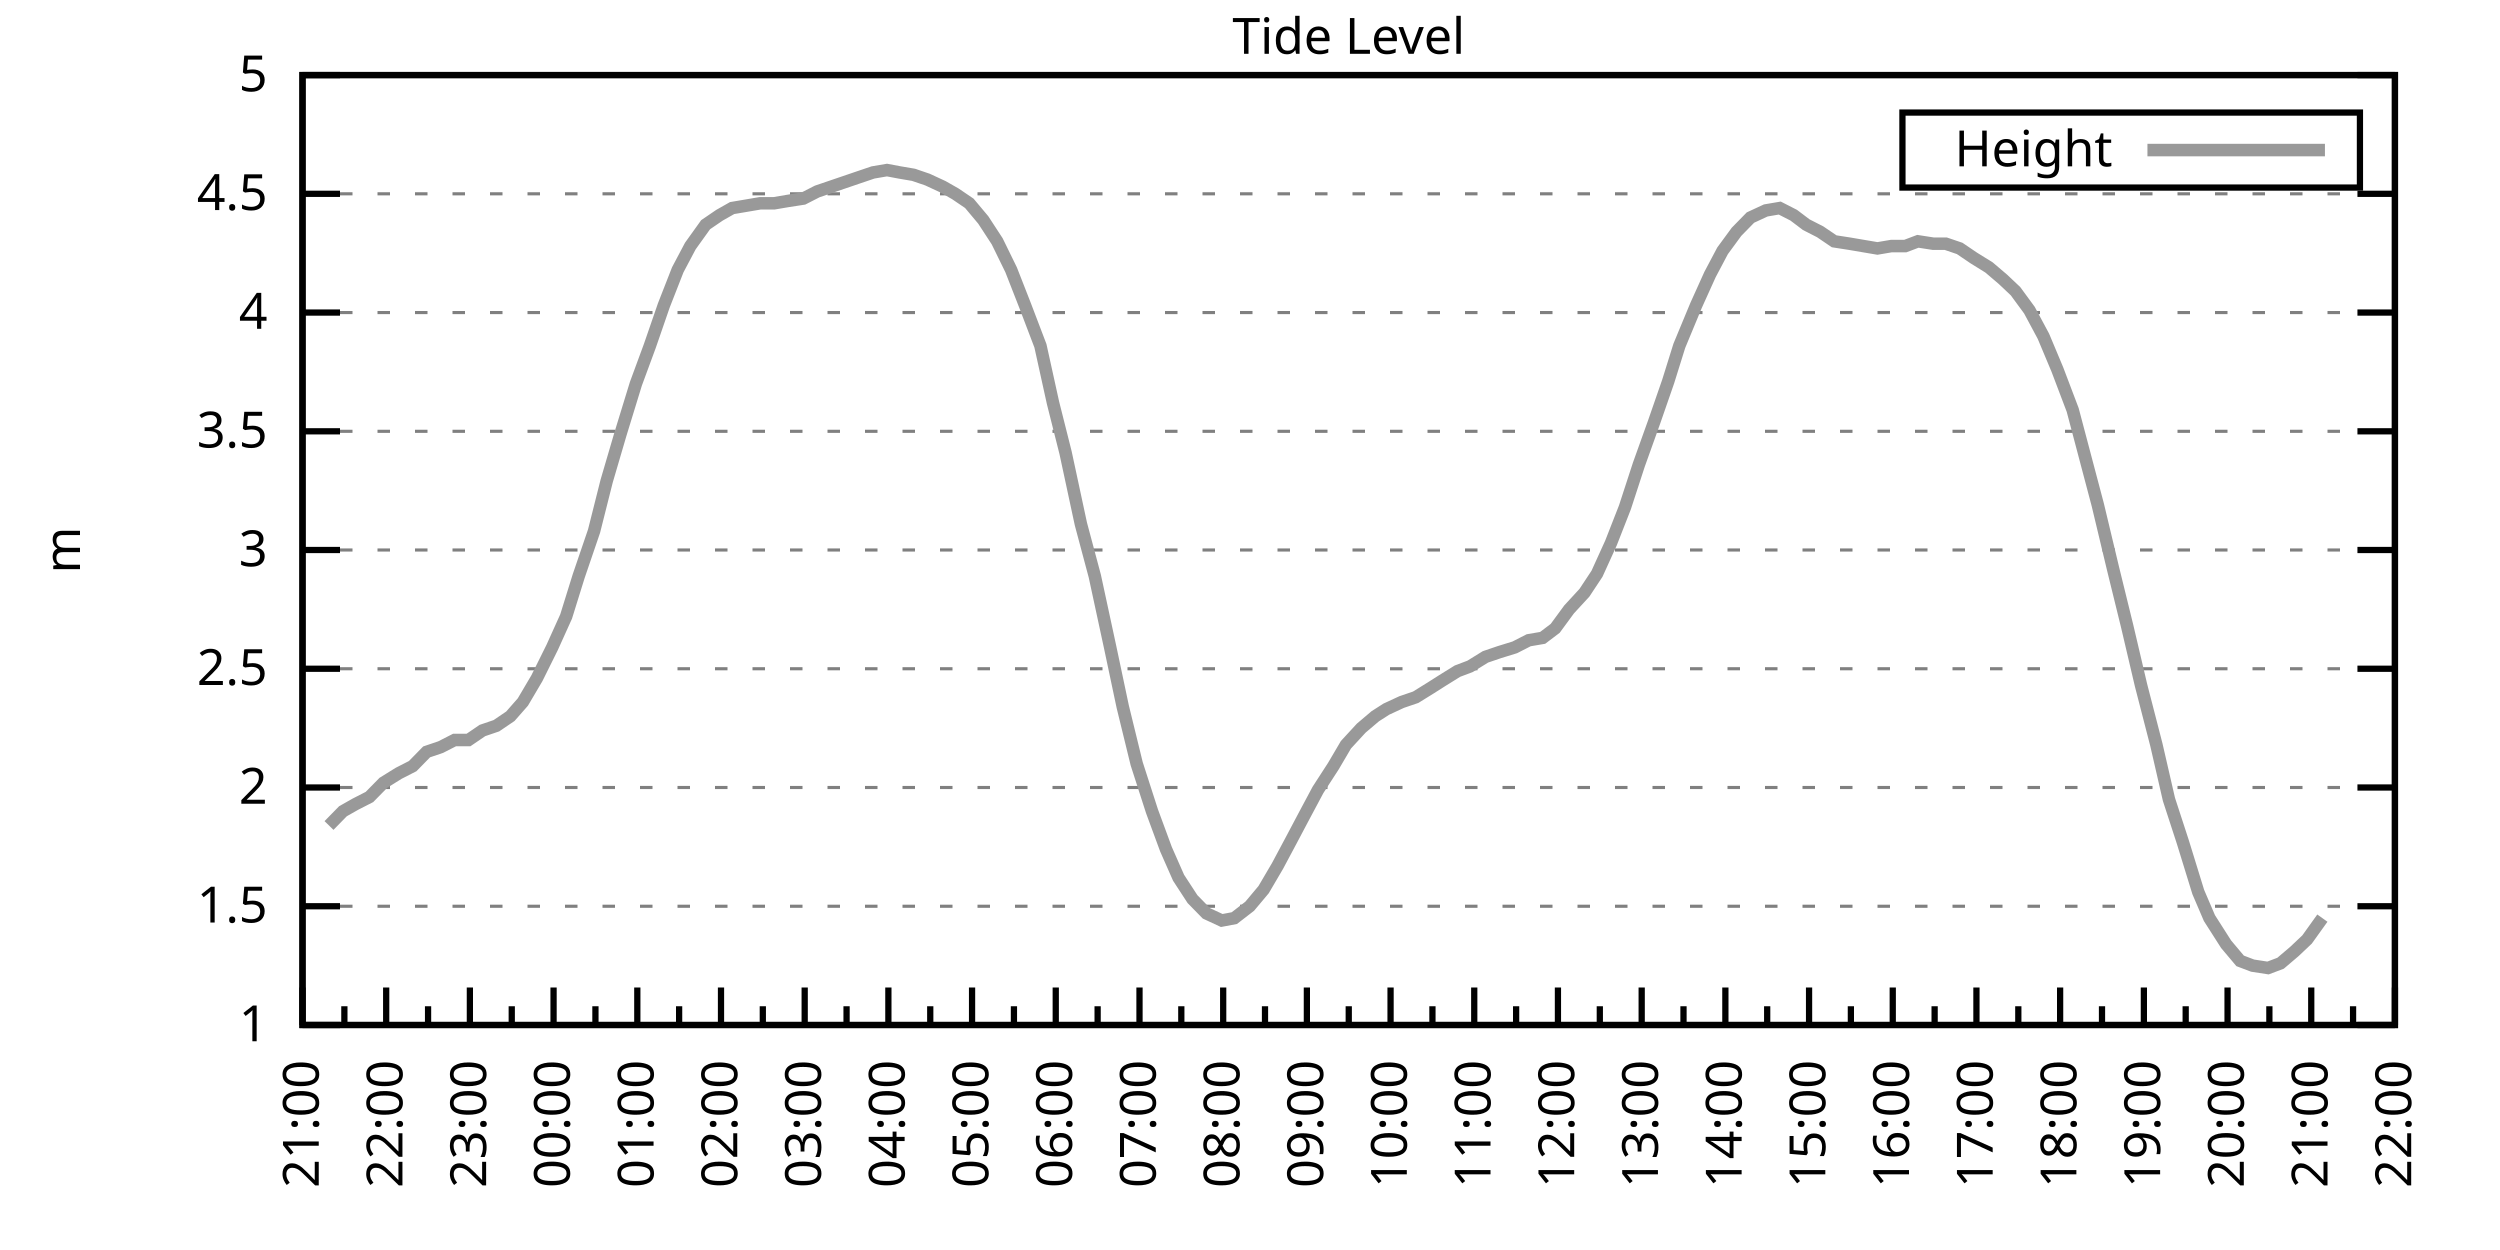
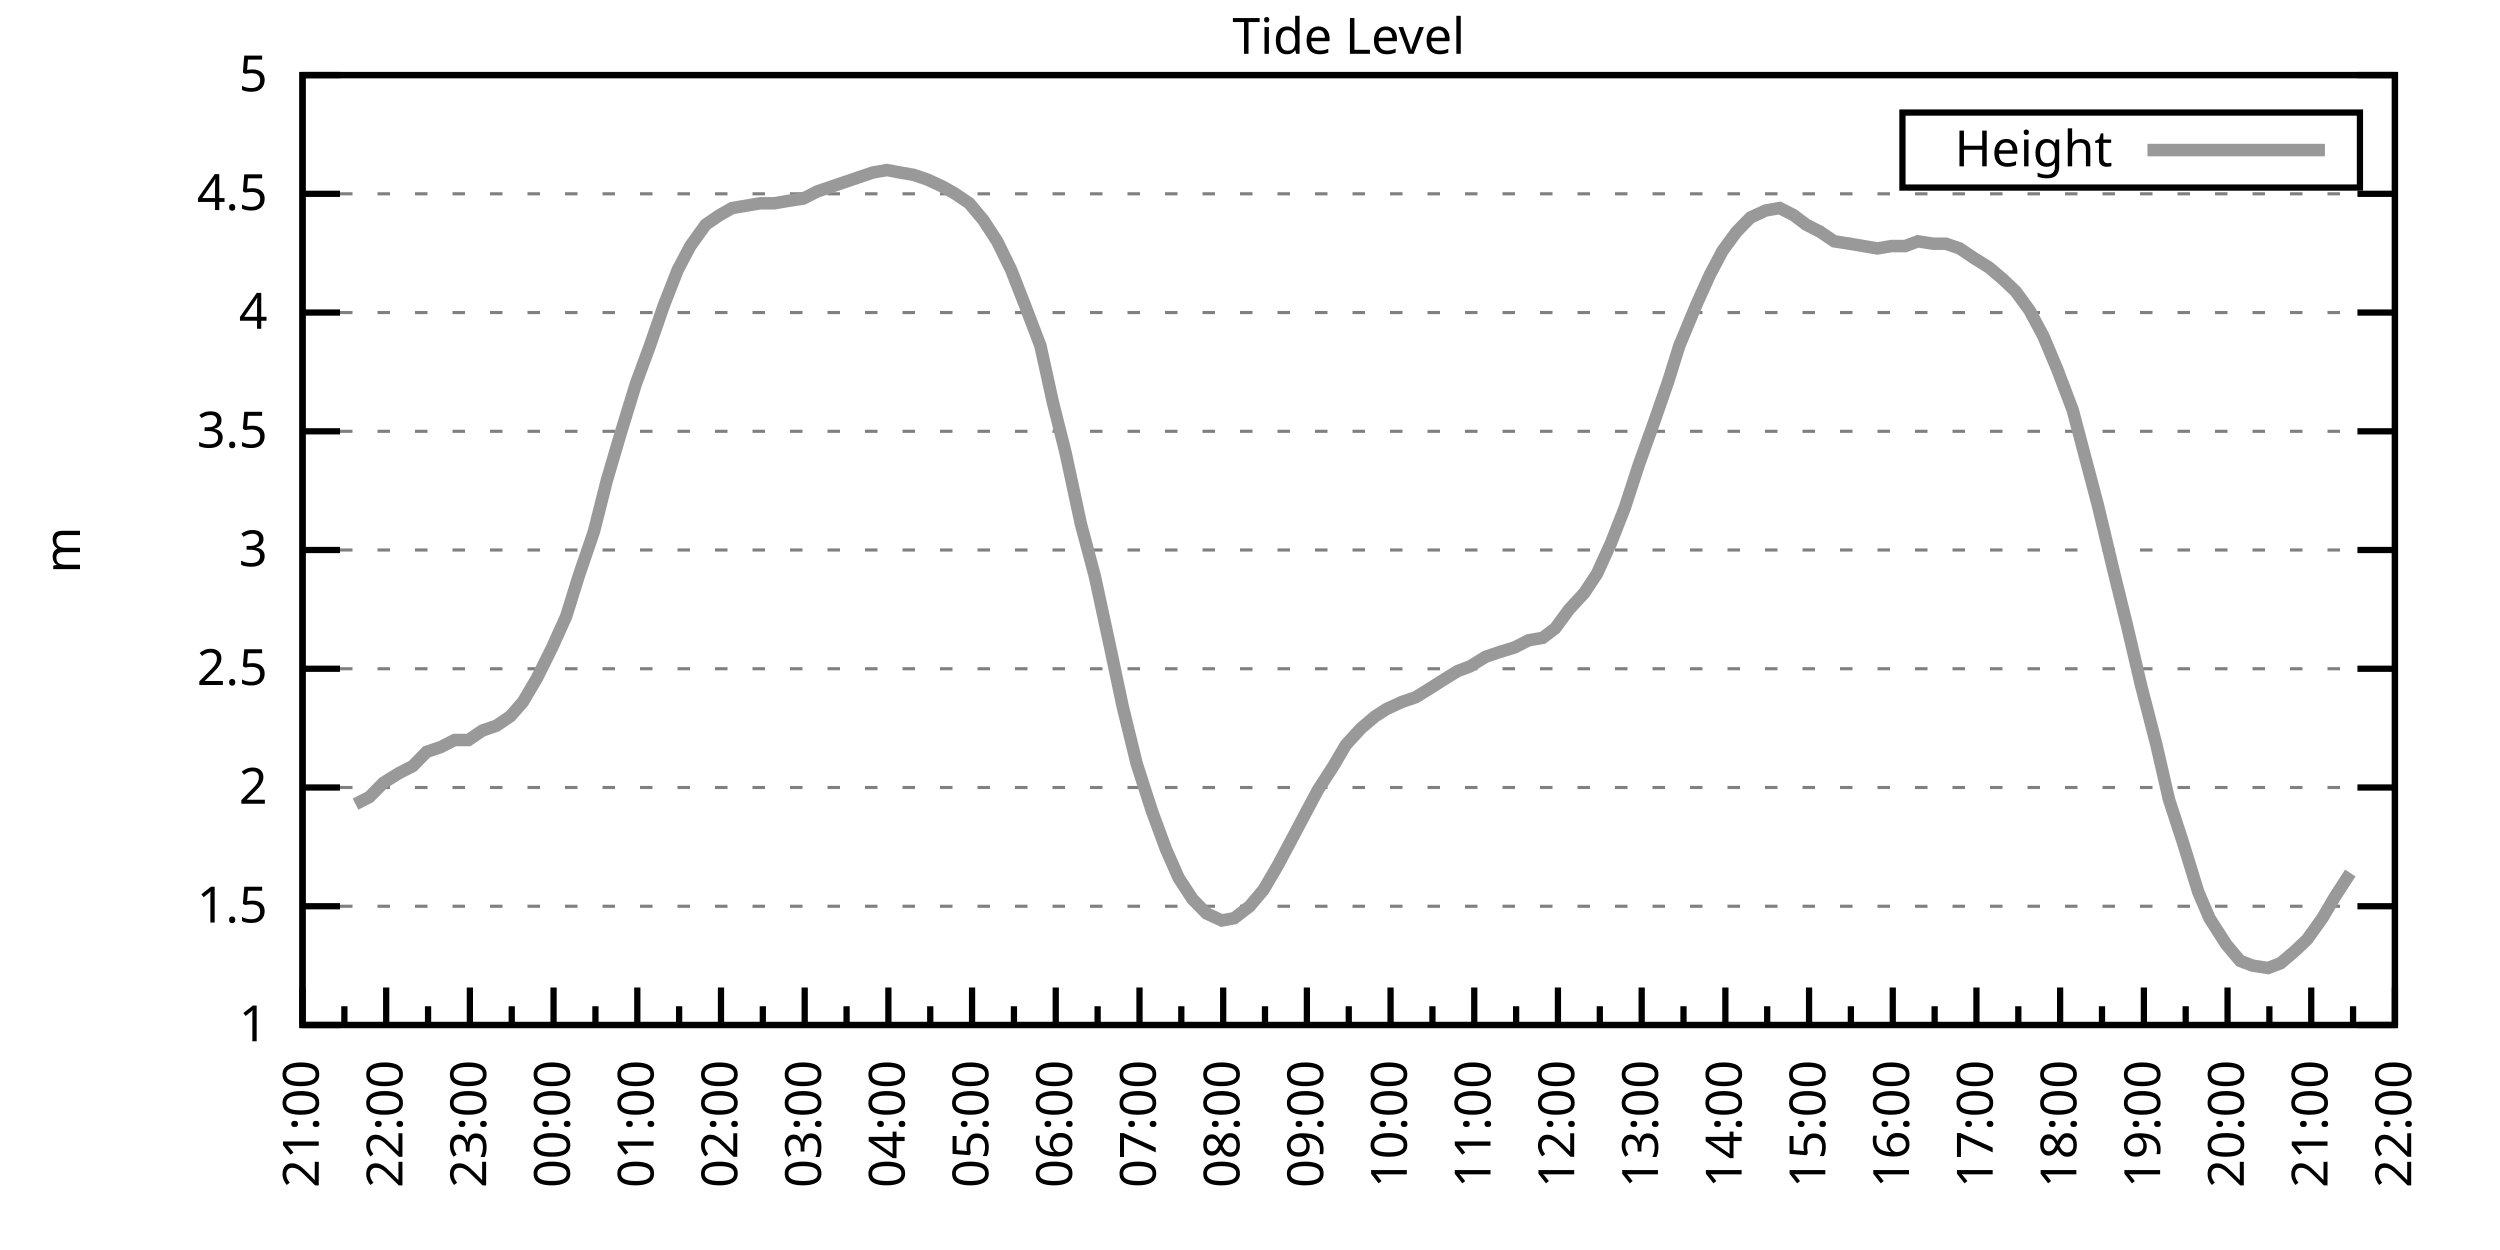
<svg xmlns="http://www.w3.org/2000/svg" xmlns:xlink="http://www.w3.org/1999/xlink" width="400" height="200" viewBox="0 0 400 200">
  <g id="gnuplot_canvas">
    <rect x="0" y="0" width="400" height="200" fill="none" />
    <defs>
      <circle id="gpDot" r="0.5" stroke-width="0.5" stroke="currentColor" />
      <path id="gpPt0" stroke-width="0.333" stroke="currentColor" d="M-1,0 h2 M0,-1 v2" />
      <path id="gpPt1" stroke-width="0.333" stroke="currentColor" d="M-1,-1 L1,1 M1,-1 L-1,1" />
      <path id="gpPt2" stroke-width="0.333" stroke="currentColor" d="M-1,0 L1,0 M0,-1 L0,1 M-1,-1 L1,1 M-1,1 L1,-1" />
      <rect id="gpPt3" stroke-width="0.333" stroke="currentColor" x="-1" y="-1" width="2" height="2" />
      <rect id="gpPt4" stroke-width="0.333" stroke="currentColor" fill="currentColor" x="-1" y="-1" width="2" height="2" />
      <circle id="gpPt5" stroke-width="0.333" stroke="currentColor" cx="0" cy="0" r="1" />
      <use xlink:href="#gpPt5" id="gpPt6" fill="currentColor" stroke="none" />
      <path id="gpPt7" stroke-width="0.333" stroke="currentColor" d="M0,-1.33 L-1.33,0.67 L1.33,0.67 z" />
      <use xlink:href="#gpPt7" id="gpPt8" fill="currentColor" stroke="none" />
      <use xlink:href="#gpPt7" id="gpPt9" stroke="currentColor" transform="rotate(180)" />
      <use xlink:href="#gpPt9" id="gpPt10" fill="currentColor" stroke="none" />
      <use xlink:href="#gpPt3" id="gpPt11" stroke="currentColor" transform="rotate(45)" />
      <use xlink:href="#gpPt11" id="gpPt12" fill="currentColor" stroke="none" />
      <path id="gpPt13" stroke-width="0.333" stroke="currentColor" d="M0,1.330 L1.265,0.411 L0.782,-1.067 L-0.782,-1.076 L-1.265,0.411 z" />
      <use xlink:href="#gpPt13" id="gpPt14" fill="currentColor" stroke="none" />
      <filter id="textbox" filterUnits="objectBoundingBox" x="0" y="0" height="1" width="1">
        <feFlood flood-color="white" flood-opacity="1" result="bgnd" />
        <feComposite in="SourceGraphic" in2="bgnd" operator="atop" />
      </filter>
      <filter id="greybox" filterUnits="objectBoundingBox" x="0" y="0" height="1" width="1">
        <feFlood flood-color="lightgrey" flood-opacity="1" result="grey" />
        <feComposite in="SourceGraphic" in2="grey" operator="atop" />
      </filter>
    </defs>
    <g fill="none" color="white" stroke="currentColor" stroke-width="1.00" stroke-linecap="butt" stroke-linejoin="miter">
</g>
    <g fill="none" color="black" stroke="currentColor" stroke-width="1.00" stroke-linecap="butt" stroke-linejoin="miter">
      <g stroke="none" shape-rendering="crispEdges">
        <polygon fill="rgb(255, 255, 255)" points="48.40,164.00 383.18,164.00 383.18,12.02 48.40,12.02 " />
      </g>
    </g>
    <g fill="none" color="black" stroke="currentColor" stroke-width="1.00" stroke-linecap="butt" stroke-linejoin="miter">
</g>
    <g fill="none" color="black" stroke="black" stroke-width="0.50" stroke-linecap="butt" stroke-linejoin="miter">
</g>
    <g fill="none" color="gray" stroke="currentColor" stroke-width="0.50" stroke-linecap="butt" stroke-linejoin="miter">
      <path stroke="gray" stroke-dasharray="2,4" class="gridline" d="M48.40,164.00 L383.19,164.00  " />
    </g>
    <g fill="none" color="gray" stroke="gray" stroke-width="1.00" stroke-linecap="butt" stroke-linejoin="miter">
</g>
    <g fill="none" color="black" stroke="currentColor" stroke-width="1.00" stroke-linecap="butt" stroke-linejoin="miter">
      <path stroke="black" d="M48.40,164.00 L54.40,164.00 M383.19,164.00 L377.19,164.00  " />
      <g transform="translate(42.80,166.60)" stroke="none" fill="black" font-family="Sans" font-size="8.00" text-anchor="end">
        <text>
          <tspan font-family="Sans"> 1</tspan>
        </text>
      </g>
    </g>
    <g fill="none" color="black" stroke="currentColor" stroke-width="1.00" stroke-linecap="butt" stroke-linejoin="miter">
</g>
    <g fill="none" color="black" stroke="black" stroke-width="0.50" stroke-linecap="butt" stroke-linejoin="miter">
</g>
    <g fill="none" color="gray" stroke="currentColor" stroke-width="0.50" stroke-linecap="butt" stroke-linejoin="miter">
      <path stroke="gray" stroke-dasharray="2,4" class="gridline" d="M48.40,145.00 L383.19,145.00  " />
    </g>
    <g fill="none" color="gray" stroke="gray" stroke-width="1.00" stroke-linecap="butt" stroke-linejoin="miter">
</g>
    <g fill="none" color="black" stroke="currentColor" stroke-width="1.00" stroke-linecap="butt" stroke-linejoin="miter">
      <path stroke="black" d="M48.40,145.00 L54.40,145.00 M383.19,145.00 L377.19,145.00  " />
      <g transform="translate(42.80,147.60)" stroke="none" fill="black" font-family="Sans" font-size="8.00" text-anchor="end">
        <text>
          <tspan font-family="Sans"> 1.5</tspan>
        </text>
      </g>
    </g>
    <g fill="none" color="black" stroke="currentColor" stroke-width="1.00" stroke-linecap="butt" stroke-linejoin="miter">
</g>
    <g fill="none" color="black" stroke="black" stroke-width="0.50" stroke-linecap="butt" stroke-linejoin="miter">
</g>
    <g fill="none" color="gray" stroke="currentColor" stroke-width="0.50" stroke-linecap="butt" stroke-linejoin="miter">
      <path stroke="gray" stroke-dasharray="2,4" class="gridline" d="M48.40,126.00 L383.19,126.00  " />
    </g>
    <g fill="none" color="gray" stroke="gray" stroke-width="1.00" stroke-linecap="butt" stroke-linejoin="miter">
</g>
    <g fill="none" color="black" stroke="currentColor" stroke-width="1.00" stroke-linecap="butt" stroke-linejoin="miter">
      <path stroke="black" d="M48.40,126.00 L54.40,126.00 M383.19,126.00 L377.19,126.00  " />
      <g transform="translate(42.80,128.60)" stroke="none" fill="black" font-family="Sans" font-size="8.00" text-anchor="end">
        <text>
          <tspan font-family="Sans"> 2</tspan>
        </text>
      </g>
    </g>
    <g fill="none" color="black" stroke="currentColor" stroke-width="1.00" stroke-linecap="butt" stroke-linejoin="miter">
</g>
    <g fill="none" color="black" stroke="black" stroke-width="0.50" stroke-linecap="butt" stroke-linejoin="miter">
</g>
    <g fill="none" color="gray" stroke="currentColor" stroke-width="0.50" stroke-linecap="butt" stroke-linejoin="miter">
      <path stroke="gray" stroke-dasharray="2,4" class="gridline" d="M48.40,107.00 L383.19,107.00  " />
    </g>
    <g fill="none" color="gray" stroke="gray" stroke-width="1.00" stroke-linecap="butt" stroke-linejoin="miter">
</g>
    <g fill="none" color="black" stroke="currentColor" stroke-width="1.00" stroke-linecap="butt" stroke-linejoin="miter">
      <path stroke="black" d="M48.40,107.00 L54.40,107.00 M383.19,107.00 L377.19,107.00  " />
      <g transform="translate(42.80,109.60)" stroke="none" fill="black" font-family="Sans" font-size="8.00" text-anchor="end">
        <text>
          <tspan font-family="Sans"> 2.5</tspan>
        </text>
      </g>
    </g>
    <g fill="none" color="black" stroke="currentColor" stroke-width="1.00" stroke-linecap="butt" stroke-linejoin="miter">
</g>
    <g fill="none" color="black" stroke="black" stroke-width="0.50" stroke-linecap="butt" stroke-linejoin="miter">
</g>
    <g fill="none" color="gray" stroke="currentColor" stroke-width="0.50" stroke-linecap="butt" stroke-linejoin="miter">
      <path stroke="gray" stroke-dasharray="2,4" class="gridline" d="M48.40,88.00 L383.19,88.00  " />
    </g>
    <g fill="none" color="gray" stroke="gray" stroke-width="1.00" stroke-linecap="butt" stroke-linejoin="miter">
</g>
    <g fill="none" color="black" stroke="currentColor" stroke-width="1.00" stroke-linecap="butt" stroke-linejoin="miter">
      <path stroke="black" d="M48.40,88.00 L54.40,88.00 M383.19,88.00 L377.19,88.00  " />
      <g transform="translate(42.80,90.60)" stroke="none" fill="black" font-family="Sans" font-size="8.00" text-anchor="end">
        <text>
          <tspan font-family="Sans"> 3</tspan>
        </text>
      </g>
    </g>
    <g fill="none" color="black" stroke="currentColor" stroke-width="1.00" stroke-linecap="butt" stroke-linejoin="miter">
</g>
    <g fill="none" color="black" stroke="black" stroke-width="0.50" stroke-linecap="butt" stroke-linejoin="miter">
</g>
    <g fill="none" color="gray" stroke="currentColor" stroke-width="0.50" stroke-linecap="butt" stroke-linejoin="miter">
      <path stroke="gray" stroke-dasharray="2,4" class="gridline" d="M48.40,69.01 L383.19,69.01  " />
    </g>
    <g fill="none" color="gray" stroke="gray" stroke-width="1.00" stroke-linecap="butt" stroke-linejoin="miter">
</g>
    <g fill="none" color="black" stroke="currentColor" stroke-width="1.00" stroke-linecap="butt" stroke-linejoin="miter">
      <path stroke="black" d="M48.40,69.01 L54.40,69.01 M383.19,69.01 L377.19,69.01  " />
      <g transform="translate(42.80,71.61)" stroke="none" fill="black" font-family="Sans" font-size="8.00" text-anchor="end">
        <text>
          <tspan font-family="Sans"> 3.5</tspan>
        </text>
      </g>
    </g>
    <g fill="none" color="black" stroke="currentColor" stroke-width="1.00" stroke-linecap="butt" stroke-linejoin="miter">
</g>
    <g fill="none" color="black" stroke="black" stroke-width="0.50" stroke-linecap="butt" stroke-linejoin="miter">
</g>
    <g fill="none" color="gray" stroke="currentColor" stroke-width="0.50" stroke-linecap="butt" stroke-linejoin="miter">
      <path stroke="gray" stroke-dasharray="2,4" class="gridline" d="M48.40,50.01 L383.19,50.01  " />
    </g>
    <g fill="none" color="gray" stroke="gray" stroke-width="1.00" stroke-linecap="butt" stroke-linejoin="miter">
</g>
    <g fill="none" color="black" stroke="currentColor" stroke-width="1.00" stroke-linecap="butt" stroke-linejoin="miter">
      <path stroke="black" d="M48.40,50.01 L54.40,50.01 M383.19,50.01 L377.19,50.01  " />
      <g transform="translate(42.80,52.61)" stroke="none" fill="black" font-family="Sans" font-size="8.00" text-anchor="end">
        <text>
          <tspan font-family="Sans"> 4</tspan>
        </text>
      </g>
    </g>
    <g fill="none" color="black" stroke="currentColor" stroke-width="1.00" stroke-linecap="butt" stroke-linejoin="miter">
</g>
    <g fill="none" color="black" stroke="black" stroke-width="0.50" stroke-linecap="butt" stroke-linejoin="miter">
</g>
    <g fill="none" color="gray" stroke="currentColor" stroke-width="0.50" stroke-linecap="butt" stroke-linejoin="miter">
      <path stroke="gray" stroke-dasharray="2,4" class="gridline" d="M48.40,31.01 L383.19,31.01  " />
    </g>
    <g fill="none" color="gray" stroke="gray" stroke-width="1.00" stroke-linecap="butt" stroke-linejoin="miter">
</g>
    <g fill="none" color="black" stroke="currentColor" stroke-width="1.00" stroke-linecap="butt" stroke-linejoin="miter">
      <path stroke="black" d="M48.40,31.01 L54.40,31.01 M383.19,31.01 L377.19,31.01  " />
      <g transform="translate(42.80,33.61)" stroke="none" fill="black" font-family="Sans" font-size="8.00" text-anchor="end">
        <text>
          <tspan font-family="Sans"> 4.5</tspan>
        </text>
      </g>
    </g>
    <g fill="none" color="black" stroke="currentColor" stroke-width="1.00" stroke-linecap="butt" stroke-linejoin="miter">
</g>
    <g fill="none" color="black" stroke="black" stroke-width="0.50" stroke-linecap="butt" stroke-linejoin="miter">
</g>
    <g fill="none" color="gray" stroke="currentColor" stroke-width="0.50" stroke-linecap="butt" stroke-linejoin="miter">
      <path stroke="gray" stroke-dasharray="2,4" class="gridline" d="M48.40,12.01 L383.19,12.01  " />
    </g>
    <g fill="none" color="gray" stroke="gray" stroke-width="1.00" stroke-linecap="butt" stroke-linejoin="miter">
</g>
    <g fill="none" color="black" stroke="currentColor" stroke-width="1.00" stroke-linecap="butt" stroke-linejoin="miter">
      <path stroke="black" d="M48.40,12.01 L54.40,12.01 M383.19,12.01 L377.19,12.01  " />
      <g transform="translate(42.80,14.61)" stroke="none" fill="black" font-family="Sans" font-size="8.00" text-anchor="end">
        <text>
          <tspan font-family="Sans"> 5</tspan>
        </text>
      </g>
    </g>
    <g fill="none" color="black" stroke="currentColor" stroke-width="1.00" stroke-linecap="butt" stroke-linejoin="miter">
      <path stroke="black" d="M48.40,164.00 L48.40,158.00  " />
      <g transform="translate(51.00,169.60) rotate(270)" stroke="none" fill="black" font-family="Sans" font-size="8.00" text-anchor="end">
        <text>
          <tspan font-family="Sans">21:00</tspan>
        </text>
      </g>
    </g>
    <g fill="none" color="black" stroke="currentColor" stroke-width="1.00" stroke-linecap="butt" stroke-linejoin="miter">
      <path stroke="black" d="M55.10,164.00 L55.10,161.00 M61.79,164.00 L61.79,158.00  " />
      <g transform="translate(64.39,169.60) rotate(270)" stroke="none" fill="black" font-family="Sans" font-size="8.00" text-anchor="end">
        <text>
          <tspan font-family="Sans">22:00</tspan>
        </text>
      </g>
    </g>
    <g fill="none" color="black" stroke="currentColor" stroke-width="1.00" stroke-linecap="butt" stroke-linejoin="miter">
      <path stroke="black" d="M68.49,164.00 L68.49,161.00 M75.18,164.00 L75.18,158.00  " />
      <g transform="translate(77.78,169.60) rotate(270)" stroke="none" fill="black" font-family="Sans" font-size="8.00" text-anchor="end">
        <text>
          <tspan font-family="Sans">23:00</tspan>
        </text>
      </g>
    </g>
    <g fill="none" color="black" stroke="currentColor" stroke-width="1.00" stroke-linecap="butt" stroke-linejoin="miter">
      <path stroke="black" d="M81.88,164.00 L81.88,161.00 M88.57,164.00 L88.57,158.00  " />
      <g transform="translate(91.17,169.60) rotate(270)" stroke="none" fill="black" font-family="Sans" font-size="8.00" text-anchor="end">
        <text>
          <tspan font-family="Sans">00:00</tspan>
        </text>
      </g>
    </g>
    <g fill="none" color="black" stroke="currentColor" stroke-width="1.00" stroke-linecap="butt" stroke-linejoin="miter">
      <path stroke="black" d="M95.27,164.00 L95.27,161.00 M101.97,164.00 L101.97,158.00  " />
      <g transform="translate(104.57,169.60) rotate(270)" stroke="none" fill="black" font-family="Sans" font-size="8.00" text-anchor="end">
        <text>
          <tspan font-family="Sans">01:00</tspan>
        </text>
      </g>
    </g>
    <g fill="none" color="black" stroke="currentColor" stroke-width="1.00" stroke-linecap="butt" stroke-linejoin="miter">
      <path stroke="black" d="M108.66,164.00 L108.66,161.00 M115.36,164.00 L115.36,158.00  " />
      <g transform="translate(117.96,169.60) rotate(270)" stroke="none" fill="black" font-family="Sans" font-size="8.00" text-anchor="end">
        <text>
          <tspan font-family="Sans">02:00</tspan>
        </text>
      </g>
    </g>
    <g fill="none" color="black" stroke="currentColor" stroke-width="1.00" stroke-linecap="butt" stroke-linejoin="miter">
      <path stroke="black" d="M122.05,164.00 L122.05,161.00 M128.75,164.00 L128.75,158.00  " />
      <g transform="translate(131.35,169.60) rotate(270)" stroke="none" fill="black" font-family="Sans" font-size="8.00" text-anchor="end">
        <text>
          <tspan font-family="Sans">03:00</tspan>
        </text>
      </g>
    </g>
    <g fill="none" color="black" stroke="currentColor" stroke-width="1.00" stroke-linecap="butt" stroke-linejoin="miter">
      <path stroke="black" d="M135.45,164.00 L135.45,161.00 M142.14,164.00 L142.14,158.00  " />
      <g transform="translate(144.74,169.60) rotate(270)" stroke="none" fill="black" font-family="Sans" font-size="8.00" text-anchor="end">
        <text>
          <tspan font-family="Sans">04:00</tspan>
        </text>
      </g>
    </g>
    <g fill="none" color="black" stroke="currentColor" stroke-width="1.00" stroke-linecap="butt" stroke-linejoin="miter">
      <path stroke="black" d="M148.84,164.00 L148.84,161.00 M155.53,164.00 L155.53,158.00  " />
      <g transform="translate(158.13,169.60) rotate(270)" stroke="none" fill="black" font-family="Sans" font-size="8.00" text-anchor="end">
        <text>
          <tspan font-family="Sans">05:00</tspan>
        </text>
      </g>
    </g>
    <g fill="none" color="black" stroke="currentColor" stroke-width="1.00" stroke-linecap="butt" stroke-linejoin="miter">
      <path stroke="black" d="M162.23,164.00 L162.23,161.00 M168.92,164.00 L168.92,158.00  " />
      <g transform="translate(171.52,169.60) rotate(270)" stroke="none" fill="black" font-family="Sans" font-size="8.00" text-anchor="end">
        <text>
          <tspan font-family="Sans">06:00</tspan>
        </text>
      </g>
    </g>
    <g fill="none" color="black" stroke="currentColor" stroke-width="1.00" stroke-linecap="butt" stroke-linejoin="miter">
      <path stroke="black" d="M175.62,164.00 L175.62,161.00 M182.32,164.00 L182.32,158.00  " />
      <g transform="translate(184.92,169.60) rotate(270)" stroke="none" fill="black" font-family="Sans" font-size="8.00" text-anchor="end">
        <text>
          <tspan font-family="Sans">07:00</tspan>
        </text>
      </g>
    </g>
    <g fill="none" color="black" stroke="currentColor" stroke-width="1.00" stroke-linecap="butt" stroke-linejoin="miter">
      <path stroke="black" d="M189.01,164.00 L189.01,161.00 M195.71,164.00 L195.71,158.00  " />
      <g transform="translate(198.31,169.60) rotate(270)" stroke="none" fill="black" font-family="Sans" font-size="8.00" text-anchor="end">
        <text>
          <tspan font-family="Sans">08:00</tspan>
        </text>
      </g>
    </g>
    <g fill="none" color="black" stroke="currentColor" stroke-width="1.00" stroke-linecap="butt" stroke-linejoin="miter">
      <path stroke="black" d="M202.40,164.00 L202.40,161.00 M209.10,164.00 L209.10,158.00  " />
      <g transform="translate(211.70,169.60) rotate(270)" stroke="none" fill="black" font-family="Sans" font-size="8.00" text-anchor="end">
        <text>
          <tspan font-family="Sans">09:00</tspan>
        </text>
      </g>
    </g>
    <g fill="none" color="black" stroke="currentColor" stroke-width="1.00" stroke-linecap="butt" stroke-linejoin="miter">
      <path stroke="black" d="M215.80,164.00 L215.80,161.00 M222.49,164.00 L222.49,158.00  " />
      <g transform="translate(225.09,169.60) rotate(270)" stroke="none" fill="black" font-family="Sans" font-size="8.00" text-anchor="end">
        <text>
          <tspan font-family="Sans">10:00</tspan>
        </text>
      </g>
    </g>
    <g fill="none" color="black" stroke="currentColor" stroke-width="1.00" stroke-linecap="butt" stroke-linejoin="miter">
      <path stroke="black" d="M229.19,164.00 L229.19,161.00 M235.88,164.00 L235.88,158.00  " />
      <g transform="translate(238.48,169.60) rotate(270)" stroke="none" fill="black" font-family="Sans" font-size="8.00" text-anchor="end">
        <text>
          <tspan font-family="Sans">11:00</tspan>
        </text>
      </g>
    </g>
    <g fill="none" color="black" stroke="currentColor" stroke-width="1.00" stroke-linecap="butt" stroke-linejoin="miter">
      <path stroke="black" d="M242.58,164.00 L242.58,161.00 M249.27,164.00 L249.27,158.00  " />
      <g transform="translate(251.87,169.60) rotate(270)" stroke="none" fill="black" font-family="Sans" font-size="8.00" text-anchor="end">
        <text>
          <tspan font-family="Sans">12:00</tspan>
        </text>
      </g>
    </g>
    <g fill="none" color="black" stroke="currentColor" stroke-width="1.00" stroke-linecap="butt" stroke-linejoin="miter">
      <path stroke="black" d="M255.97,164.00 L255.97,161.00 M262.67,164.00 L262.67,158.00  " />
      <g transform="translate(265.27,169.60) rotate(270)" stroke="none" fill="black" font-family="Sans" font-size="8.00" text-anchor="end">
        <text>
          <tspan font-family="Sans">13:00</tspan>
        </text>
      </g>
    </g>
    <g fill="none" color="black" stroke="currentColor" stroke-width="1.00" stroke-linecap="butt" stroke-linejoin="miter">
      <path stroke="black" d="M269.36,164.00 L269.36,161.00 M276.06,164.00 L276.06,158.00  " />
      <g transform="translate(278.66,169.60) rotate(270)" stroke="none" fill="black" font-family="Sans" font-size="8.00" text-anchor="end">
        <text>
          <tspan font-family="Sans">14:00</tspan>
        </text>
      </g>
    </g>
    <g fill="none" color="black" stroke="currentColor" stroke-width="1.00" stroke-linecap="butt" stroke-linejoin="miter">
      <path stroke="black" d="M282.75,164.00 L282.75,161.00 M289.45,164.00 L289.45,158.00  " />
      <g transform="translate(292.05,169.60) rotate(270)" stroke="none" fill="black" font-family="Sans" font-size="8.00" text-anchor="end">
        <text>
          <tspan font-family="Sans">15:00</tspan>
        </text>
      </g>
    </g>
    <g fill="none" color="black" stroke="currentColor" stroke-width="1.00" stroke-linecap="butt" stroke-linejoin="miter">
      <path stroke="black" d="M296.14,164.00 L296.14,161.00 M302.84,164.00 L302.84,158.00  " />
      <g transform="translate(305.44,169.60) rotate(270)" stroke="none" fill="black" font-family="Sans" font-size="8.00" text-anchor="end">
        <text>
          <tspan font-family="Sans">16:00</tspan>
        </text>
      </g>
    </g>
    <g fill="none" color="black" stroke="currentColor" stroke-width="1.00" stroke-linecap="butt" stroke-linejoin="miter">
      <path stroke="black" d="M309.54,164.00 L309.54,161.00 M316.23,164.00 L316.23,158.00  " />
      <g transform="translate(318.83,169.60) rotate(270)" stroke="none" fill="black" font-family="Sans" font-size="8.00" text-anchor="end">
        <text>
          <tspan font-family="Sans">17:00</tspan>
        </text>
      </g>
    </g>
    <g fill="none" color="black" stroke="currentColor" stroke-width="1.00" stroke-linecap="butt" stroke-linejoin="miter">
      <path stroke="black" d="M322.93,164.00 L322.93,161.00 M329.62,164.00 L329.62,158.00  " />
      <g transform="translate(332.22,169.60) rotate(270)" stroke="none" fill="black" font-family="Sans" font-size="8.00" text-anchor="end">
        <text>
          <tspan font-family="Sans">18:00</tspan>
        </text>
      </g>
    </g>
    <g fill="none" color="black" stroke="currentColor" stroke-width="1.00" stroke-linecap="butt" stroke-linejoin="miter">
      <path stroke="black" d="M336.32,164.00 L336.32,161.00 M343.02,164.00 L343.02,158.00  " />
      <g transform="translate(345.62,169.60) rotate(270)" stroke="none" fill="black" font-family="Sans" font-size="8.00" text-anchor="end">
        <text>
          <tspan font-family="Sans">19:00</tspan>
        </text>
      </g>
    </g>
    <g fill="none" color="black" stroke="currentColor" stroke-width="1.00" stroke-linecap="butt" stroke-linejoin="miter">
      <path stroke="black" d="M349.71,164.00 L349.71,161.00 M356.41,164.00 L356.41,158.00  " />
      <g transform="translate(359.01,169.60) rotate(270)" stroke="none" fill="black" font-family="Sans" font-size="8.00" text-anchor="end">
        <text>
          <tspan font-family="Sans">20:00</tspan>
        </text>
      </g>
    </g>
    <g fill="none" color="black" stroke="currentColor" stroke-width="1.00" stroke-linecap="butt" stroke-linejoin="miter">
      <path stroke="black" d="M363.10,164.00 L363.10,161.00 M369.80,164.00 L369.80,158.00  " />
      <g transform="translate(372.40,169.60) rotate(270)" stroke="none" fill="black" font-family="Sans" font-size="8.00" text-anchor="end">
        <text>
          <tspan font-family="Sans">21:00</tspan>
        </text>
      </g>
    </g>
    <g fill="none" color="black" stroke="currentColor" stroke-width="1.00" stroke-linecap="butt" stroke-linejoin="miter">
      <path stroke="black" d="M376.49,164.00 L376.49,161.00 M383.19,164.00 L383.19,158.00  " />
      <g transform="translate(385.79,169.60) rotate(270)" stroke="none" fill="black" font-family="Sans" font-size="8.00" text-anchor="end">
        <text>
          <tspan font-family="Sans">22:00</tspan>
        </text>
      </g>
    </g>
    <g fill="none" color="black" stroke="currentColor" stroke-width="1.00" stroke-linecap="butt" stroke-linejoin="miter">
</g>
    <g fill="none" color="black" stroke="currentColor" stroke-width="1.00" stroke-linecap="butt" stroke-linejoin="miter">
      <path stroke="black" d="M48.40,12.01 L48.40,164.00 L383.19,164.00 L383.19,12.01 L48.40,12.01 Z  " />
    </g>
    <g fill="none" color="black" stroke="currentColor" stroke-width="1.00" stroke-linecap="butt" stroke-linejoin="miter">
      <g transform="translate(12.80,88.01) rotate(270)" stroke="none" fill="black" font-family="Sans" font-size="8.00" text-anchor="middle">
        <text>
          <tspan font-family="Sans">m</tspan>
        </text>
      </g>
    </g>
    <g fill="none" color="black" stroke="currentColor" stroke-width="1.00" stroke-linecap="butt" stroke-linejoin="miter">
</g>
    <g fill="none" color="black" stroke="currentColor" stroke-width="1.00" stroke-linecap="butt" stroke-linejoin="miter">
      <path stroke="black" d="M304.39,30.01 L304.39,18.01 L377.59,18.01 L377.59,30.01 L304.39,30.01 Z  " />
    </g>
    <g id="Tide_level_plot_1">
      <g fill="none" color="white" stroke="black" stroke-width="2.00" stroke-linecap="butt" stroke-linejoin="miter">
</g>
      <g fill="none" color="black" stroke="currentColor" stroke-width="2.00" stroke-linecap="butt" stroke-linejoin="miter">
        <g transform="translate(337.99,26.61)" stroke="none" fill="black" font-family="Sans" font-size="8.00" text-anchor="end">
          <text>
            <tspan font-family="Sans">Height</tspan>
          </text>
        </g>
      </g>
      <g fill="none" color="black" stroke="currentColor" stroke-width="2.00" stroke-linecap="butt" stroke-linejoin="miter">
-         <path stroke="rgb(153, 153, 153)" d="M343.59,24.01 L371.99,24.01 M52.64,132.08 L54.87,129.80 L56.88,128.66 L59.11,127.52 L61.35,125.24 L63.80,123.72   L66.03,122.58 L68.26,120.30 L70.50,119.54 L72.73,118.40 L74.96,118.40 L77.19,116.88 L79.42,116.12 L81.66,114.60   L83.66,112.32 L85.90,108.52 L88.35,103.58 L90.58,98.64 L92.59,92.18 L95.05,84.97 L97.06,76.99 L99.29,69.39   L101.74,61.41 L103.98,55.33 L106.21,48.87 L108.44,43.17 L110.45,39.37 L112.90,35.95 L115.13,34.43 L117.14,33.29   L119.38,32.91 L121.61,32.53 L123.84,32.53 L126.07,32.15 L128.53,31.77 L130.76,30.63 L132.99,29.87 L135.22,29.11   L137.45,28.35 L139.69,27.59 L141.92,27.21 L143.93,27.59 L146.16,27.97 L148.39,28.73 L150.85,29.87 L152.85,31.01   L155.09,32.53 L157.32,35.19 L159.55,38.61 L161.78,43.17 L164.01,48.87 L166.47,55.33 L168.48,64.45 L170.49,72.43   L172.94,83.83 L175.17,92.18 L177.63,103.58 L179.64,113.08 L181.87,122.20 L184.32,129.80 L186.56,135.88 L188.57,140.44   L190.80,143.86 L193.03,146.14 L195.48,147.28 L197.49,146.90 L199.95,145.00 L202.18,142.34 L204.41,138.54 L206.64,134.36   L208.65,130.56 L210.88,126.38 L213.34,122.58 L215.35,119.16 L217.80,116.50 L220.04,114.60 L221.82,113.46 L224.28,112.32   L226.51,111.56 L228.96,110.04 L230.75,108.90 L233.20,107.38 L235.21,106.62 L237.67,105.10 L239.90,104.34 L242.36,103.58   L244.59,102.44 L246.82,102.06 L248.83,100.54 L251.06,97.50 L253.51,94.84 L255.52,91.80 L257.76,86.87 L259.99,81.17   L262.22,74.33 L264.67,67.49 L266.91,61.03 L268.69,55.33 L271.37,48.87 L273.60,43.93 L275.61,40.13 L277.84,37.09   L280.07,34.81 L282.53,33.67 L284.76,33.29 L286.99,34.43 L289.00,35.95 L291.23,37.09 L293.47,38.61 L295.92,38.99   L298.15,39.37 L300.39,39.75 L302.62,39.37 L304.85,39.37 L306.86,38.61 L309.31,38.99 L311.32,38.99 L313.55,39.75   L315.79,41.27 L318.24,42.79 L320.47,44.69 L322.48,46.59 L324.71,49.63 L326.95,53.81 L329.18,59.13 L331.63,65.59   L333.64,73.19 L335.65,80.79 L338.10,91.04 L340.34,100.16 L342.57,109.66 L345.02,119.16 L347.03,127.90 L349.26,134.74   L351.72,142.72 L353.51,146.90 L356.18,151.08 L358.42,153.74 L360.42,154.50 L362.88,154.88 L364.89,154.12 L367.12,152.22   L369.13,150.32 L371.58,146.90  " />
+         <path stroke="rgb(153, 153, 153)" d="M343.59,24.01 L371.99,24.01 M56.88,128.66 L59.11,127.52 L61.35,125.24 L63.80,123.72 L66.03,122.58 L68.26,120.30   L70.50,119.54 L72.73,118.40 L74.96,118.40 L77.19,116.88 L79.42,116.12 L81.66,114.60 L83.66,112.32 L85.90,108.52   L88.35,103.58 L90.58,98.64 L92.59,92.18 L95.05,84.97 L97.06,76.99 L99.29,69.39 L101.74,61.41 L103.98,55.33   L106.21,48.87 L108.44,43.17 L110.45,39.37 L112.90,35.95 L115.13,34.43 L117.14,33.29 L119.38,32.91 L121.61,32.53   L123.84,32.53 L126.07,32.15 L128.53,31.77 L130.76,30.63 L132.99,29.87 L135.22,29.11 L137.45,28.35 L139.69,27.59   L141.92,27.21 L143.93,27.59 L146.16,27.97 L148.39,28.73 L150.85,29.87 L152.85,31.01 L155.09,32.53 L157.32,35.19   L159.55,38.61 L161.78,43.17 L164.01,48.87 L166.47,55.33 L168.48,64.45 L170.49,72.43 L172.94,83.83 L175.17,92.18   L177.63,103.58 L179.64,113.08 L181.87,122.20 L184.32,129.80 L186.56,135.88 L188.57,140.44 L190.80,143.86 L193.03,146.14   L195.48,147.28 L197.49,146.90 L199.95,145.00 L202.18,142.34 L204.41,138.54 L206.64,134.36 L208.65,130.56 L210.88,126.38   L213.34,122.58 L215.35,119.16 L217.80,116.50 L220.04,114.60 L221.82,113.46 L224.28,112.32 L226.51,111.56 L228.96,110.04   L230.75,108.90 L233.20,107.38 L235.21,106.62 L237.67,105.10 L239.90,104.34 L242.36,103.58 L244.59,102.44 L246.82,102.06   L248.83,100.54 L251.06,97.50 L253.51,94.84 L255.52,91.80 L257.76,86.87 L259.99,81.17 L262.22,74.33 L264.67,67.49   L266.91,61.03 L268.69,55.33 L271.37,48.87 L273.60,43.93 L275.61,40.13 L277.84,37.09 L280.07,34.81 L282.53,33.67   L284.76,33.29 L286.99,34.43 L289.00,35.95 L291.23,37.09 L293.47,38.61 L295.92,38.99 L298.15,39.37 L300.39,39.75   L302.62,39.37 L304.85,39.37 L306.86,38.61 L309.31,38.99 L311.32,38.99 L313.55,39.75 L315.79,41.27 L318.24,42.79   L320.47,44.69 L322.48,46.59 L324.71,49.63 L326.95,53.81 L329.18,59.13 L331.63,65.59 L333.64,73.19 L335.65,80.79   L338.10,91.04 L340.34,100.16 L342.57,109.66 L345.02,119.16 L347.03,127.90 L349.26,134.74 L351.72,142.72 L353.51,146.90   L356.18,151.08 L358.42,153.74 L360.42,154.50 L362.88,154.88 L364.89,154.12 L367.12,152.22 L369.13,150.32 L371.58,146.90   L373.59,143.48 L376.05,139.68  " />
      </g>
    </g>
    <g fill="none" color="black" stroke="currentColor" stroke-width="2.00" stroke-linecap="butt" stroke-linejoin="miter">
</g>
    <g fill="none" color="black" stroke="black" stroke-width="1.00" stroke-linecap="butt" stroke-linejoin="miter">
</g>
    <g fill="none" color="black" stroke="currentColor" stroke-width="1.00" stroke-linecap="butt" stroke-linejoin="miter">
      <path stroke="black" d="M48.40,12.01 L48.40,164.00 L383.19,164.00 L383.19,12.01 L48.40,12.01 Z  " />
    </g>
    <g fill="none" color="black" stroke="currentColor" stroke-width="1.00" stroke-linecap="butt" stroke-linejoin="miter">
      <g transform="translate(215.79,8.61)" stroke="none" fill="black" font-family="Sans" font-size="8.00" text-anchor="middle">
        <text>
          <tspan font-family="Sans">Tide Level</tspan>
        </text>
      </g>
    </g>
    <g fill="none" color="black" stroke="currentColor" stroke-width="1.00" stroke-linecap="butt" stroke-linejoin="miter">
</g>
  </g>
</svg>
